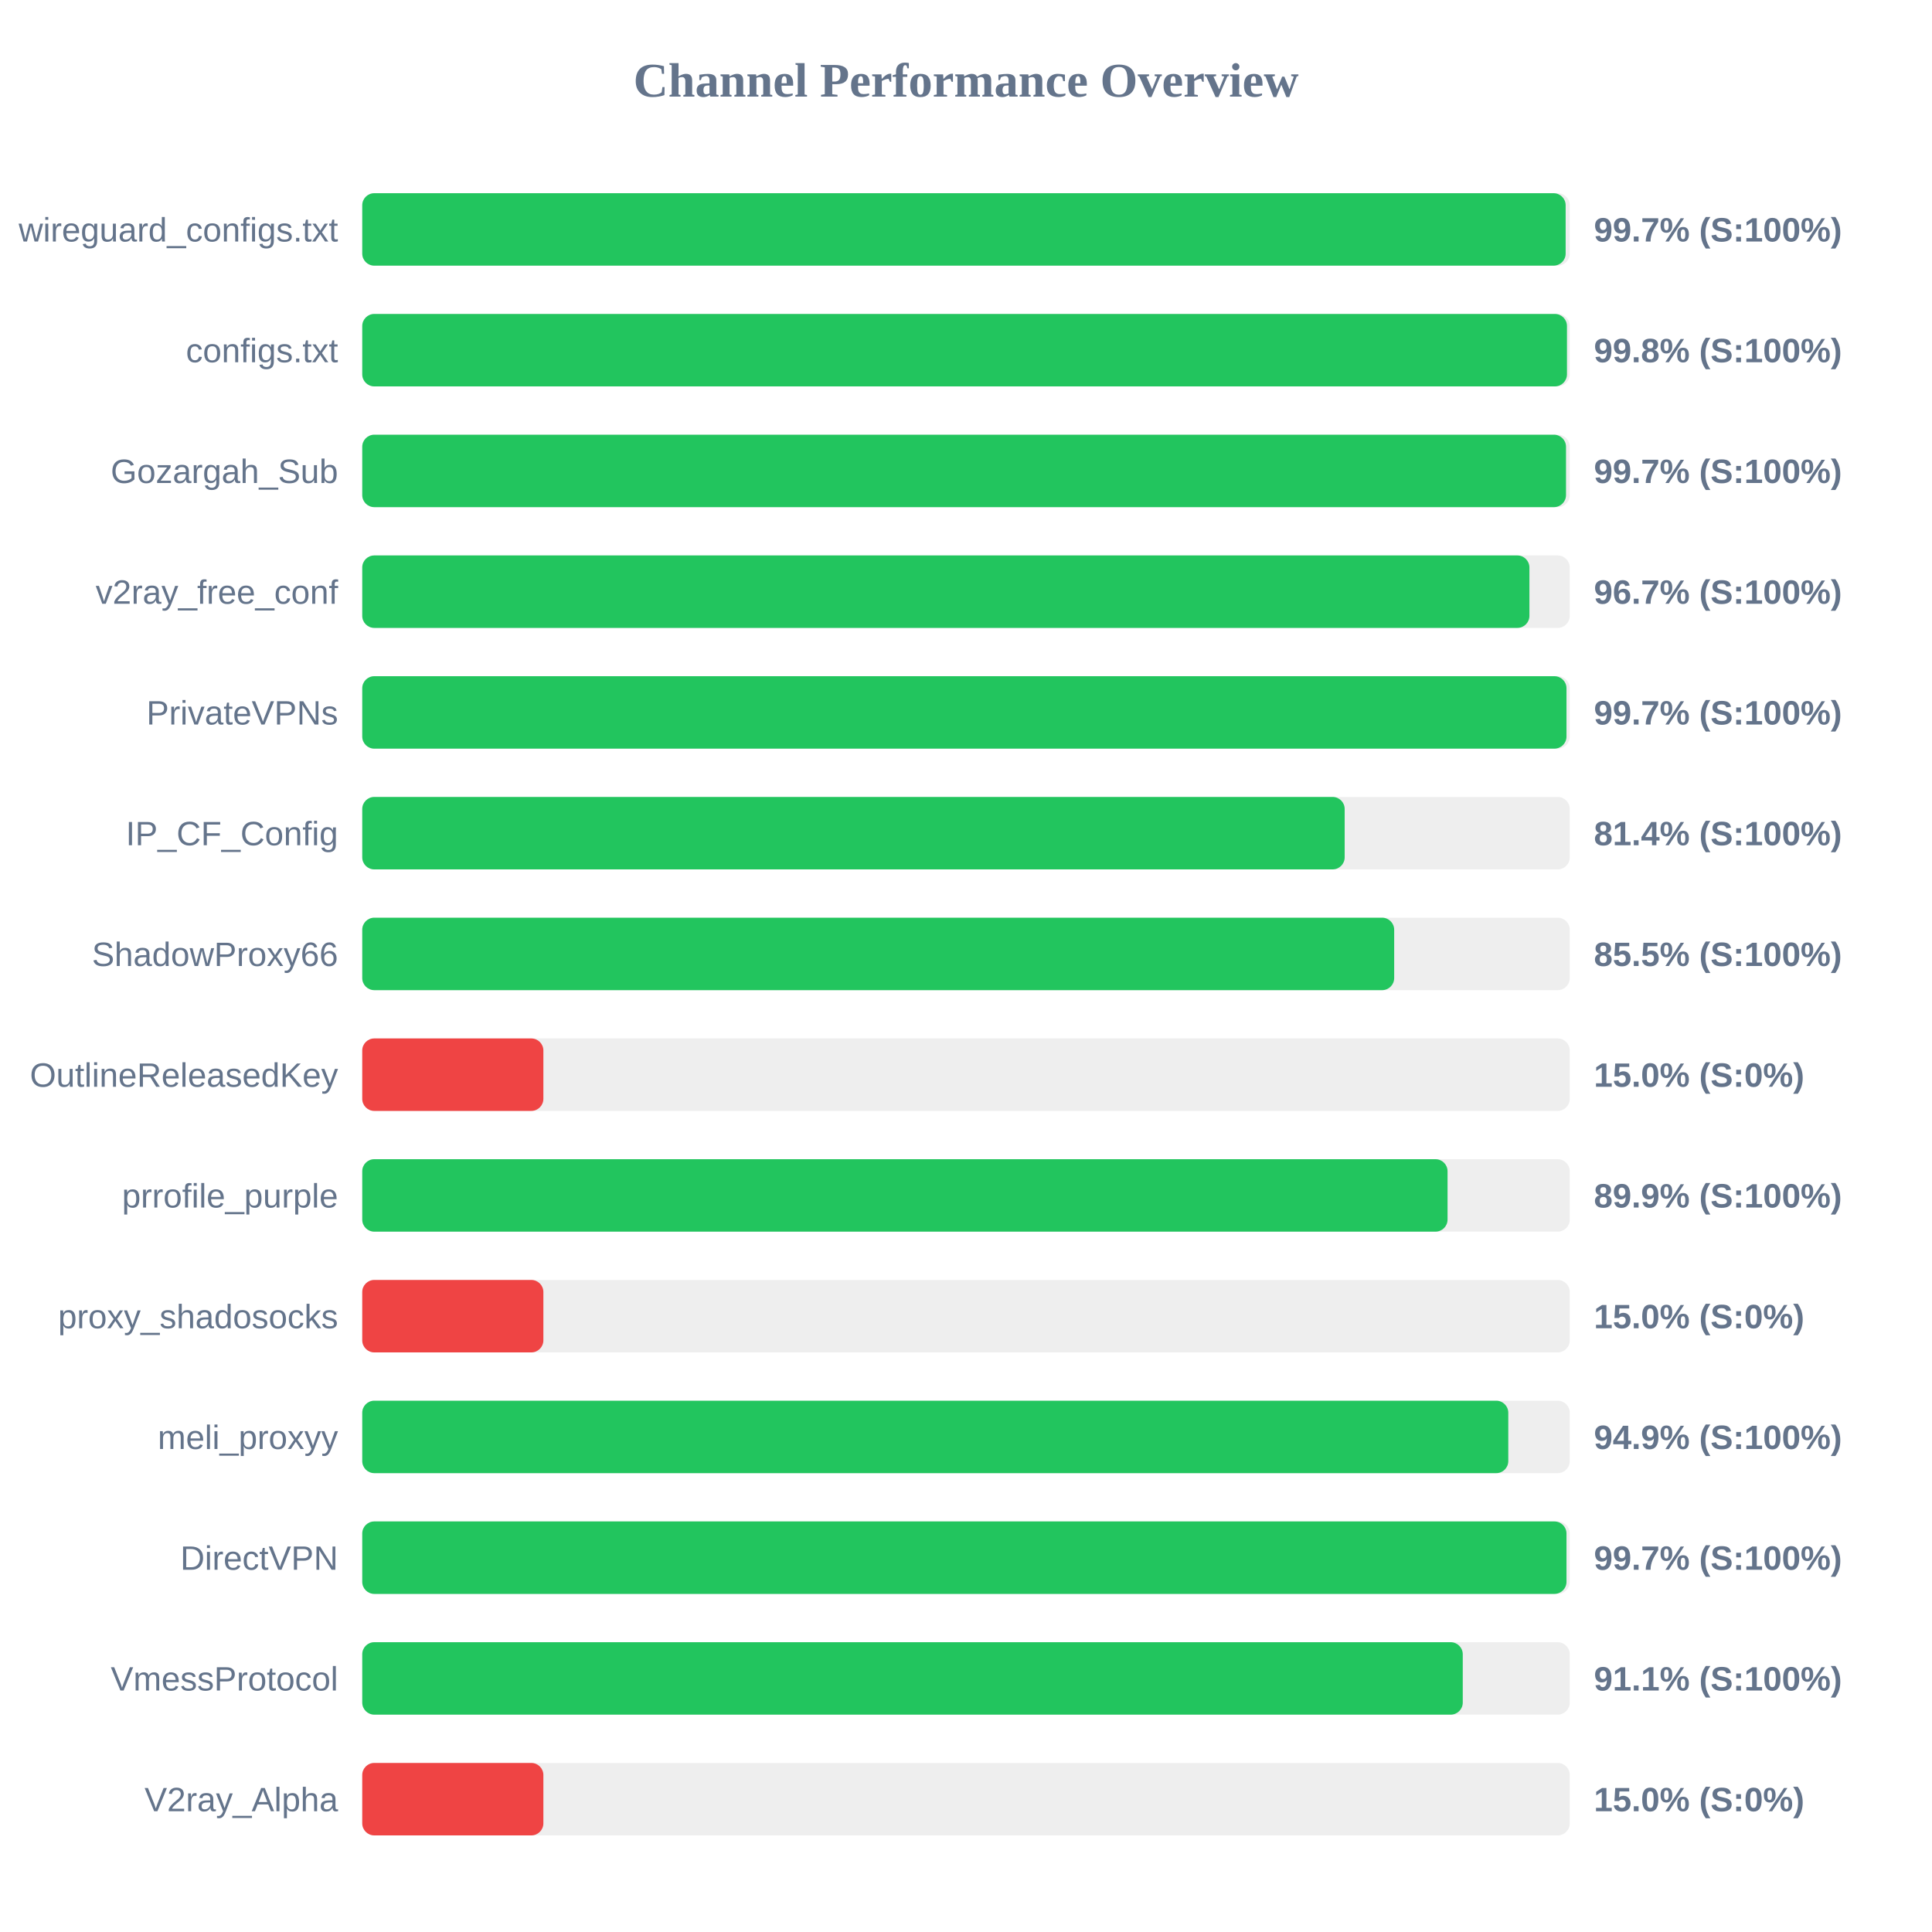
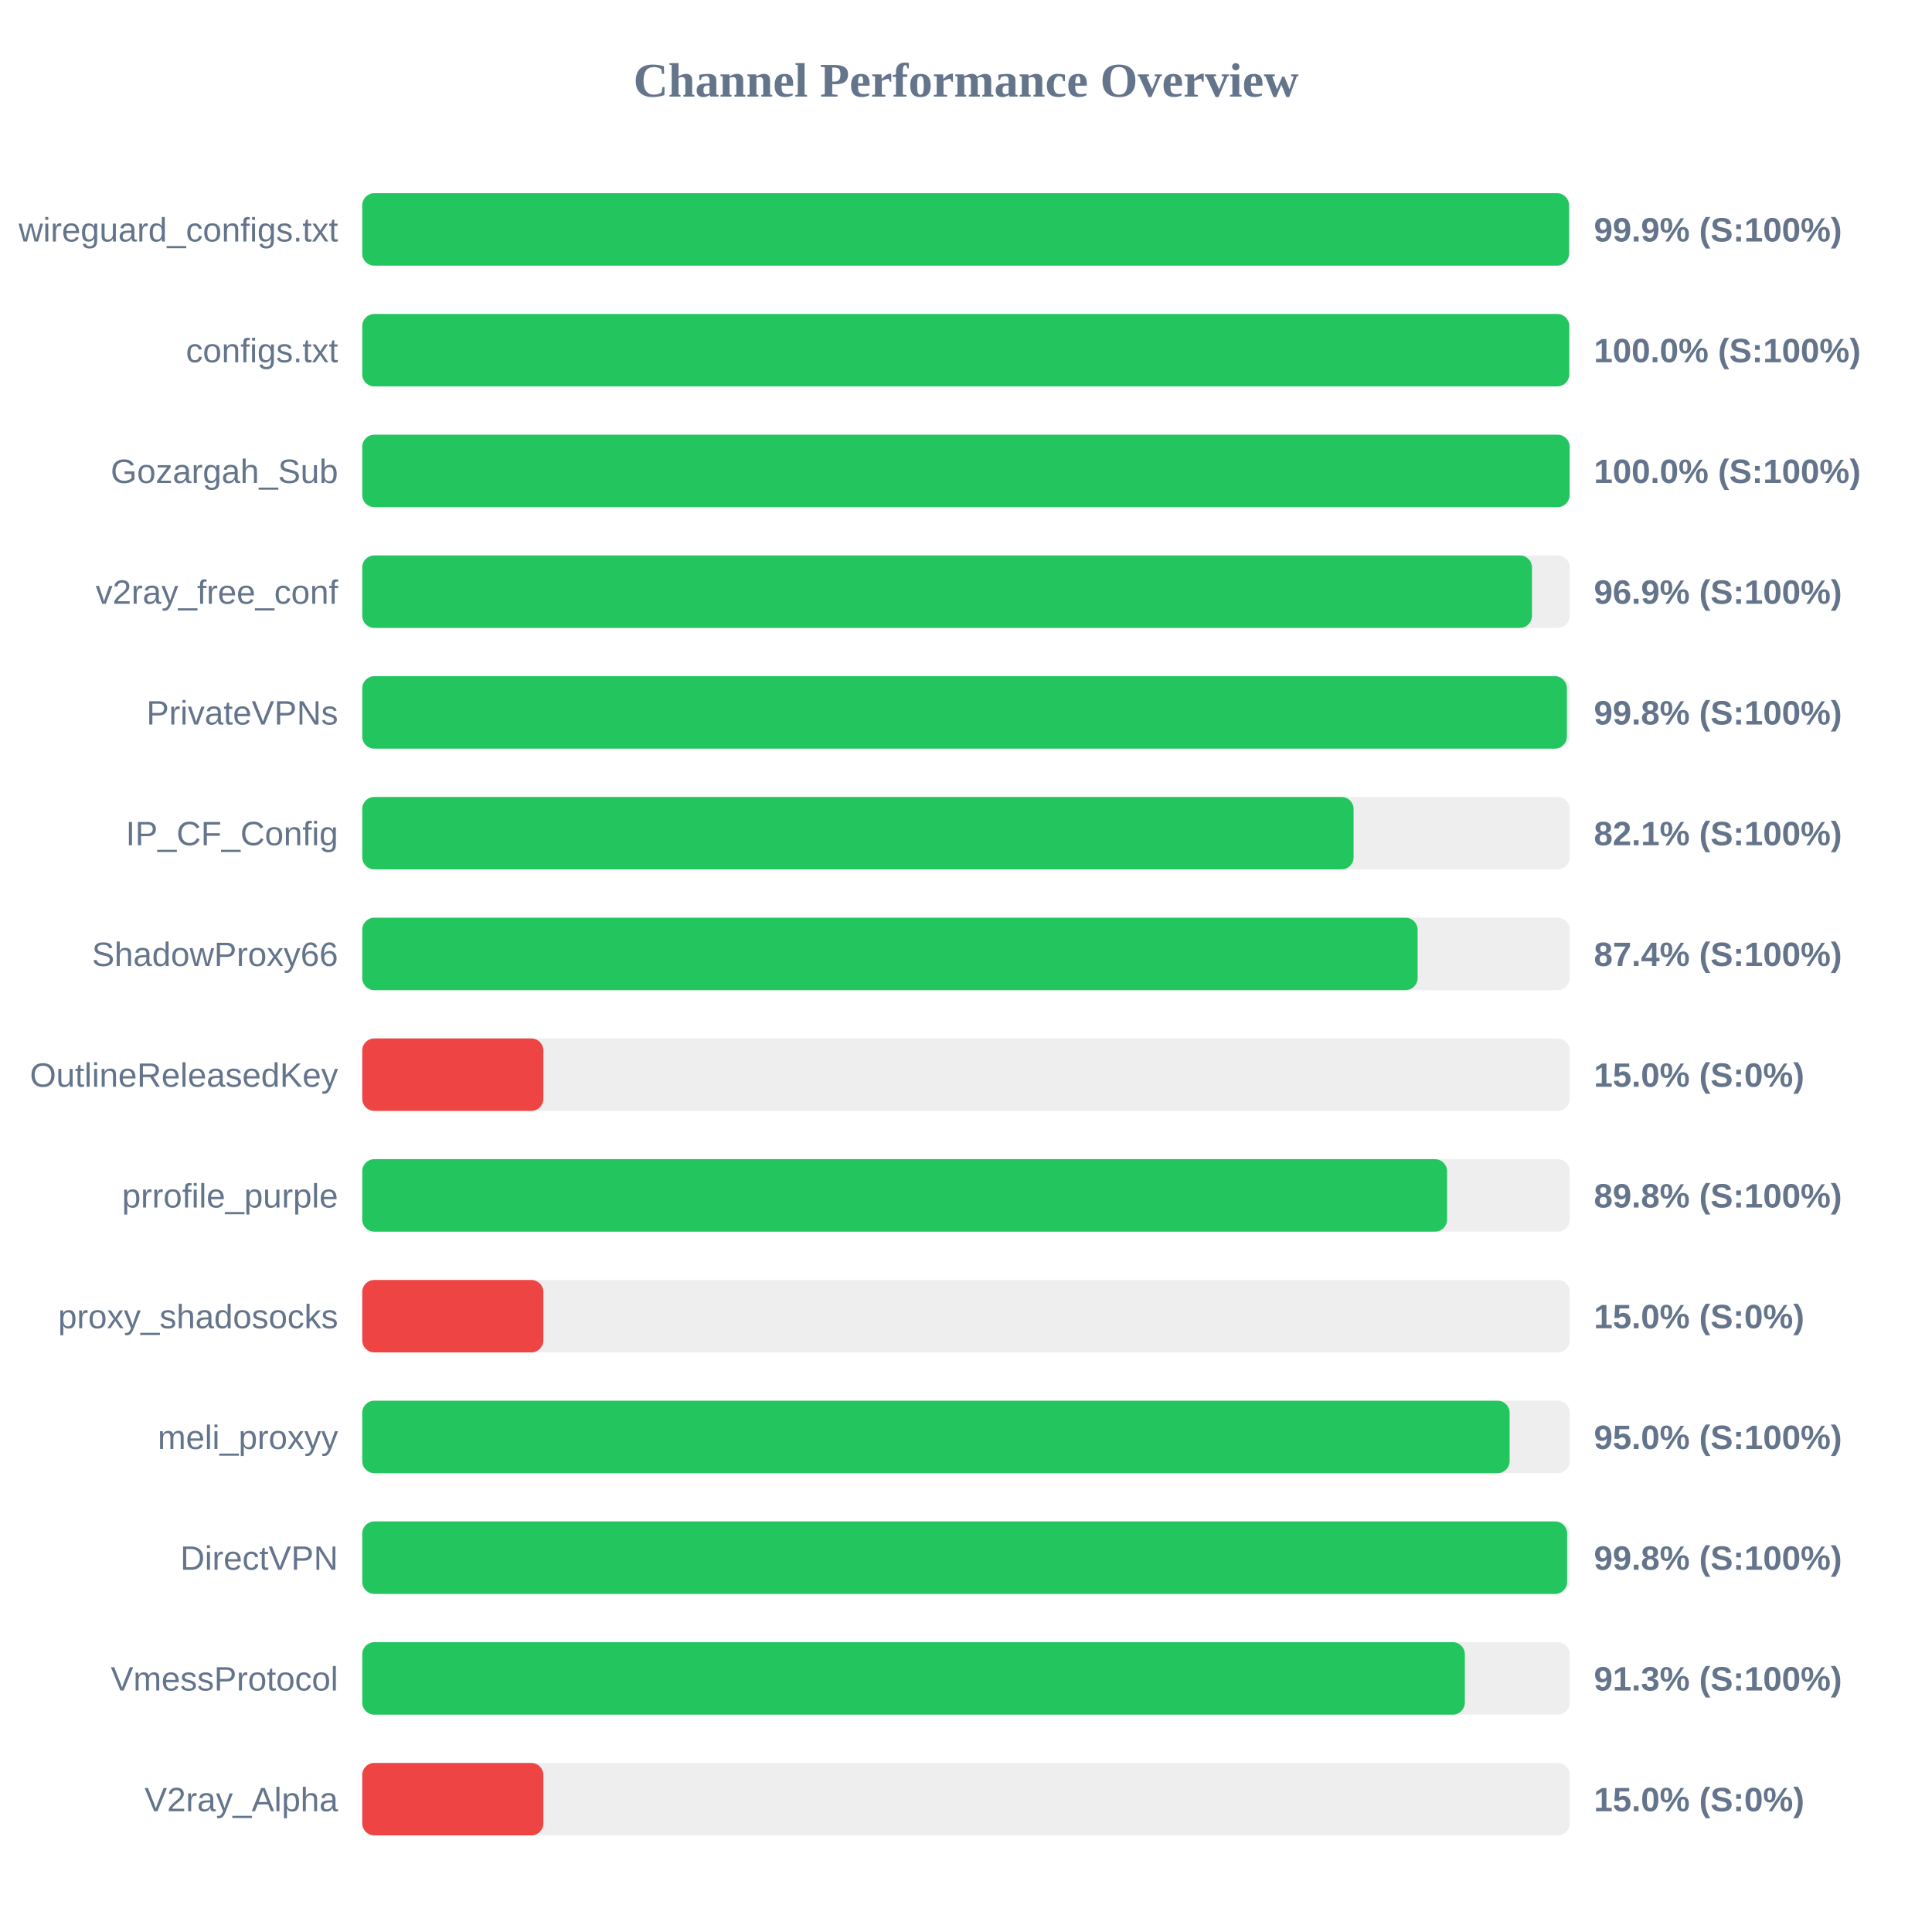
<svg xmlns="http://www.w3.org/2000/svg" width="800" height="800" version="1.1">
  <style>
        .row { font: 14px Arial; fill: #64748b; }
        .score { font: bold 14px Arial; fill: #64748b; }
    </style>
  <text x="400" y="40" text-anchor="middle" font-size="20px" font-weight="bold" fill="#64748b">Channel Performance Overview</text>
  <rect x="150" y="80" width="500" height="30" fill="#eee" rx="5" />
-   <rect x="150" y="80" width="498.3" height="30" fill="#22c55e" rx="5" />
+   <rect x="150" y="80" width="499.7" height="30" fill="#22c55e" rx="5" />
  <text x="140" y="100" text-anchor="end" class="row">wireguard_configs.txt</text>
-   <text x="660" y="100" text-anchor="start" class="score">99.7% (S:100%)</text>
+   <text x="660" y="100" text-anchor="start" class="score">99.9% (S:100%)</text>
  <rect x="150" y="130" width="500" height="30" fill="#eee" rx="5" />
-   <rect x="150" y="130" width="498.85" height="30" fill="#22c55e" rx="5" />
+   <rect x="150" y="130" width="499.8" height="30" fill="#22c55e" rx="5" />
  <text x="140" y="150" text-anchor="end" class="row">configs.txt</text>
-   <text x="660" y="150" text-anchor="start" class="score">99.8% (S:100%)</text>
+   <text x="660" y="150" text-anchor="start" class="score">100.0% (S:100%)</text>
  <rect x="150" y="180" width="500" height="30" fill="#eee" rx="5" />
-   <rect x="150" y="180" width="498.45" height="30" fill="#22c55e" rx="5" />
+   <rect x="150" y="180" width="499.95" height="30" fill="#22c55e" rx="5" />
  <text x="140" y="200" text-anchor="end" class="row">Gozargah_Sub</text>
-   <text x="660" y="200" text-anchor="start" class="score">99.7% (S:100%)</text>
+   <text x="660" y="200" text-anchor="start" class="score">100.0% (S:100%)</text>
  <rect x="150" y="230" width="500" height="30" fill="#eee" rx="5" />
-   <rect x="150" y="230" width="483.3" height="30" fill="#22c55e" rx="5" />
+   <rect x="150" y="230" width="484.35" height="30" fill="#22c55e" rx="5" />
  <text x="140" y="250" text-anchor="end" class="row">v2ray_free_conf</text>
-   <text x="660" y="250" text-anchor="start" class="score">96.7% (S:100%)</text>
+   <text x="660" y="250" text-anchor="start" class="score">96.9% (S:100%)</text>
  <rect x="150" y="280" width="500" height="30" fill="#eee" rx="5" />
-   <rect x="150" y="280" width="498.65" height="30" fill="#22c55e" rx="5" />
+   <rect x="150" y="280" width="498.8" height="30" fill="#22c55e" rx="5" />
  <text x="140" y="300" text-anchor="end" class="row">PrivateVPNs</text>
-   <text x="660" y="300" text-anchor="start" class="score">99.7% (S:100%)</text>
+   <text x="660" y="300" text-anchor="start" class="score">99.8% (S:100%)</text>
  <rect x="150" y="330" width="500" height="30" fill="#eee" rx="5" />
-   <rect x="150" y="330" width="406.8" height="30" fill="#22c55e" rx="5" />
+   <rect x="150" y="330" width="410.5" height="30" fill="#22c55e" rx="5" />
  <text x="140" y="350" text-anchor="end" class="row">IP_CF_Config</text>
-   <text x="660" y="350" text-anchor="start" class="score">81.4% (S:100%)</text>
+   <text x="660" y="350" text-anchor="start" class="score">82.1% (S:100%)</text>
  <rect x="150" y="380" width="500" height="30" fill="#eee" rx="5" />
-   <rect x="150" y="380" width="427.3" height="30" fill="#22c55e" rx="5" />
+   <rect x="150" y="380" width="437.0" height="30" fill="#22c55e" rx="5" />
  <text x="140" y="400" text-anchor="end" class="row">ShadowProxy66</text>
-   <text x="660" y="400" text-anchor="start" class="score">85.5% (S:100%)</text>
+   <text x="660" y="400" text-anchor="start" class="score">87.4% (S:100%)</text>
  <rect x="150" y="430" width="500" height="30" fill="#eee" rx="5" />
  <rect x="150" y="430" width="75.0" height="30" fill="#ef4444" rx="5" />
  <text x="140" y="450" text-anchor="end" class="row">OutlineReleasedKey</text>
  <text x="660" y="450" text-anchor="start" class="score">15.0% (S:0%)</text>
  <rect x="150" y="480" width="500" height="30" fill="#eee" rx="5" />
-   <rect x="150" y="480" width="449.4" height="30" fill="#22c55e" rx="5" />
+   <rect x="150" y="480" width="449.2" height="30" fill="#22c55e" rx="5" />
  <text x="140" y="500" text-anchor="end" class="row">prrofile_purple</text>
-   <text x="660" y="500" text-anchor="start" class="score">89.9% (S:100%)</text>
+   <text x="660" y="500" text-anchor="start" class="score">89.8% (S:100%)</text>
  <rect x="150" y="530" width="500" height="30" fill="#eee" rx="5" />
  <rect x="150" y="530" width="75.0" height="30" fill="#ef4444" rx="5" />
  <text x="140" y="550" text-anchor="end" class="row">proxy_shadosocks</text>
  <text x="660" y="550" text-anchor="start" class="score">15.0% (S:0%)</text>
  <rect x="150" y="580" width="500" height="30" fill="#eee" rx="5" />
-   <rect x="150" y="580" width="474.55" height="30" fill="#22c55e" rx="5" />
+   <rect x="150" y="580" width="475.1" height="30" fill="#22c55e" rx="5" />
  <text x="140" y="600" text-anchor="end" class="row">meli_proxyy</text>
-   <text x="660" y="600" text-anchor="start" class="score">94.9% (S:100%)</text>
+   <text x="660" y="600" text-anchor="start" class="score">95.0% (S:100%)</text>
  <rect x="150" y="630" width="500" height="30" fill="#eee" rx="5" />
-   <rect x="150" y="630" width="498.65" height="30" fill="#22c55e" rx="5" />
+   <rect x="150" y="630" width="498.9" height="30" fill="#22c55e" rx="5" />
  <text x="140" y="650" text-anchor="end" class="row">DirectVPN</text>
-   <text x="660" y="650" text-anchor="start" class="score">99.7% (S:100%)</text>
+   <text x="660" y="650" text-anchor="start" class="score">99.8% (S:100%)</text>
  <rect x="150" y="680" width="500" height="30" fill="#eee" rx="5" />
-   <rect x="150" y="680" width="455.7" height="30" fill="#22c55e" rx="5" />
+   <rect x="150" y="680" width="456.55" height="30" fill="#22c55e" rx="5" />
  <text x="140" y="700" text-anchor="end" class="row">VmessProtocol</text>
-   <text x="660" y="700" text-anchor="start" class="score">91.1% (S:100%)</text>
+   <text x="660" y="700" text-anchor="start" class="score">91.3% (S:100%)</text>
  <rect x="150" y="730" width="500" height="30" fill="#eee" rx="5" />
  <rect x="150" y="730" width="75.0" height="30" fill="#ef4444" rx="5" />
  <text x="140" y="750" text-anchor="end" class="row">V2ray_Alpha</text>
  <text x="660" y="750" text-anchor="start" class="score">15.0% (S:0%)</text>
</svg>
